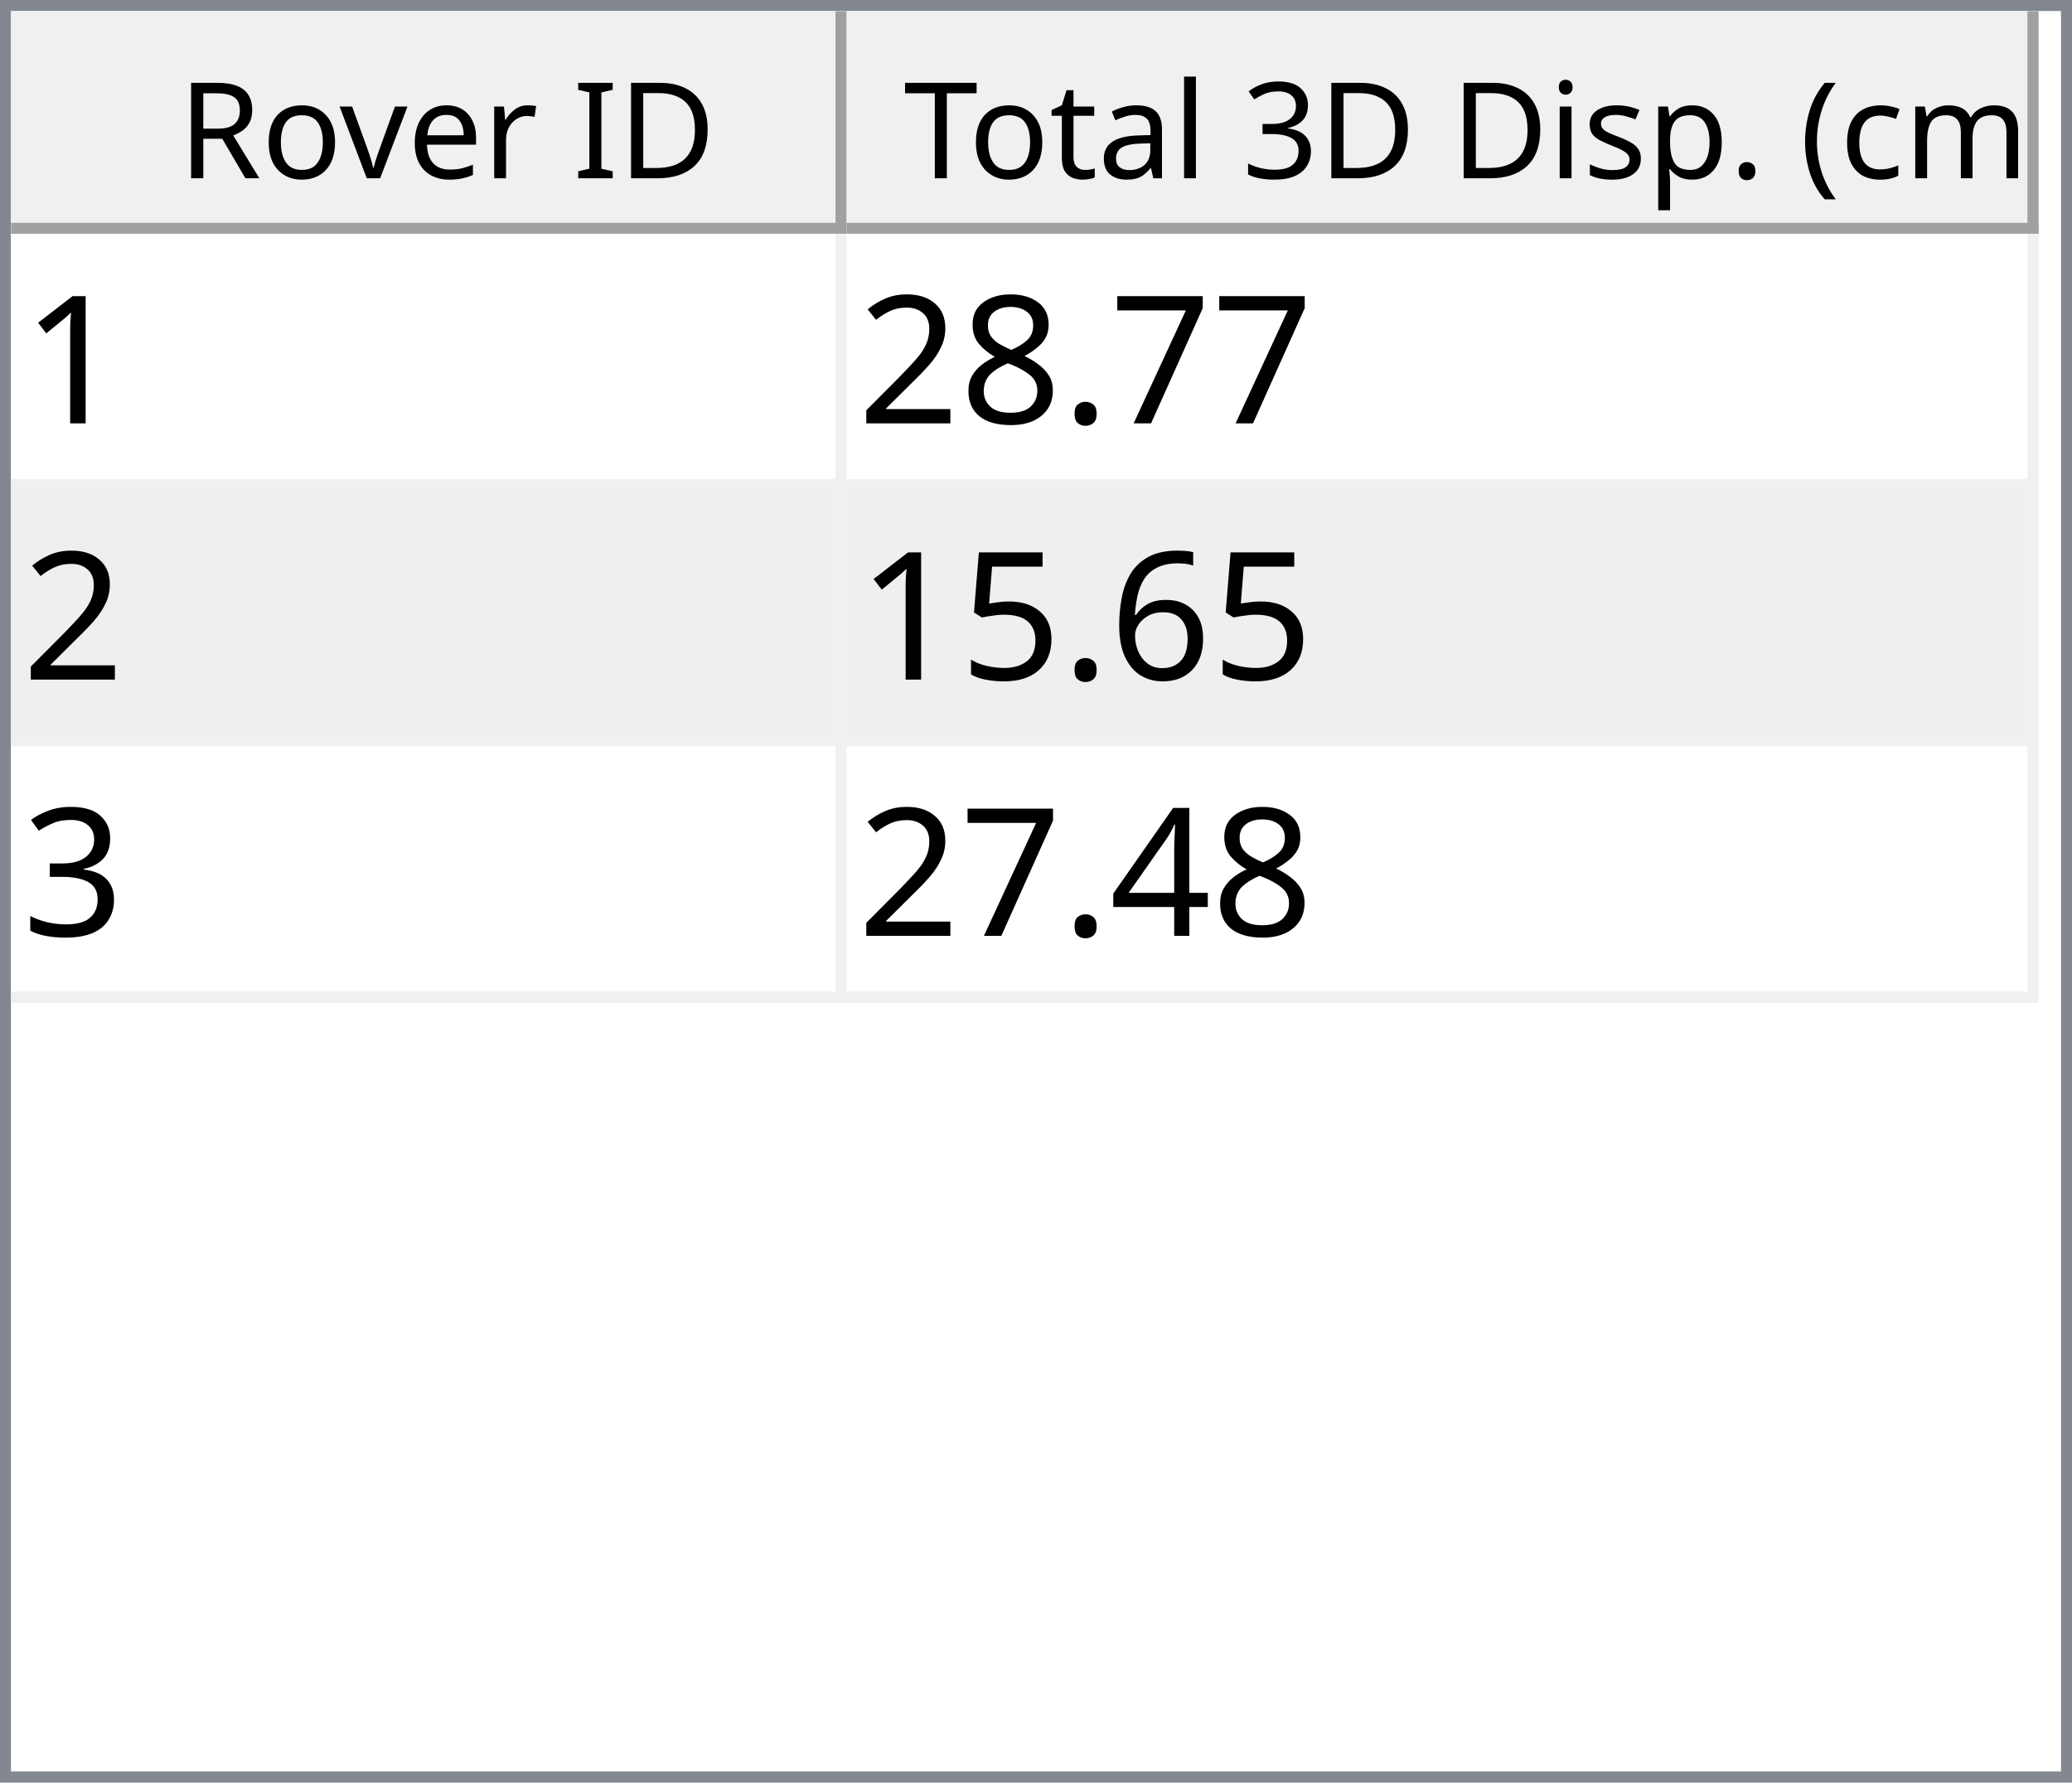
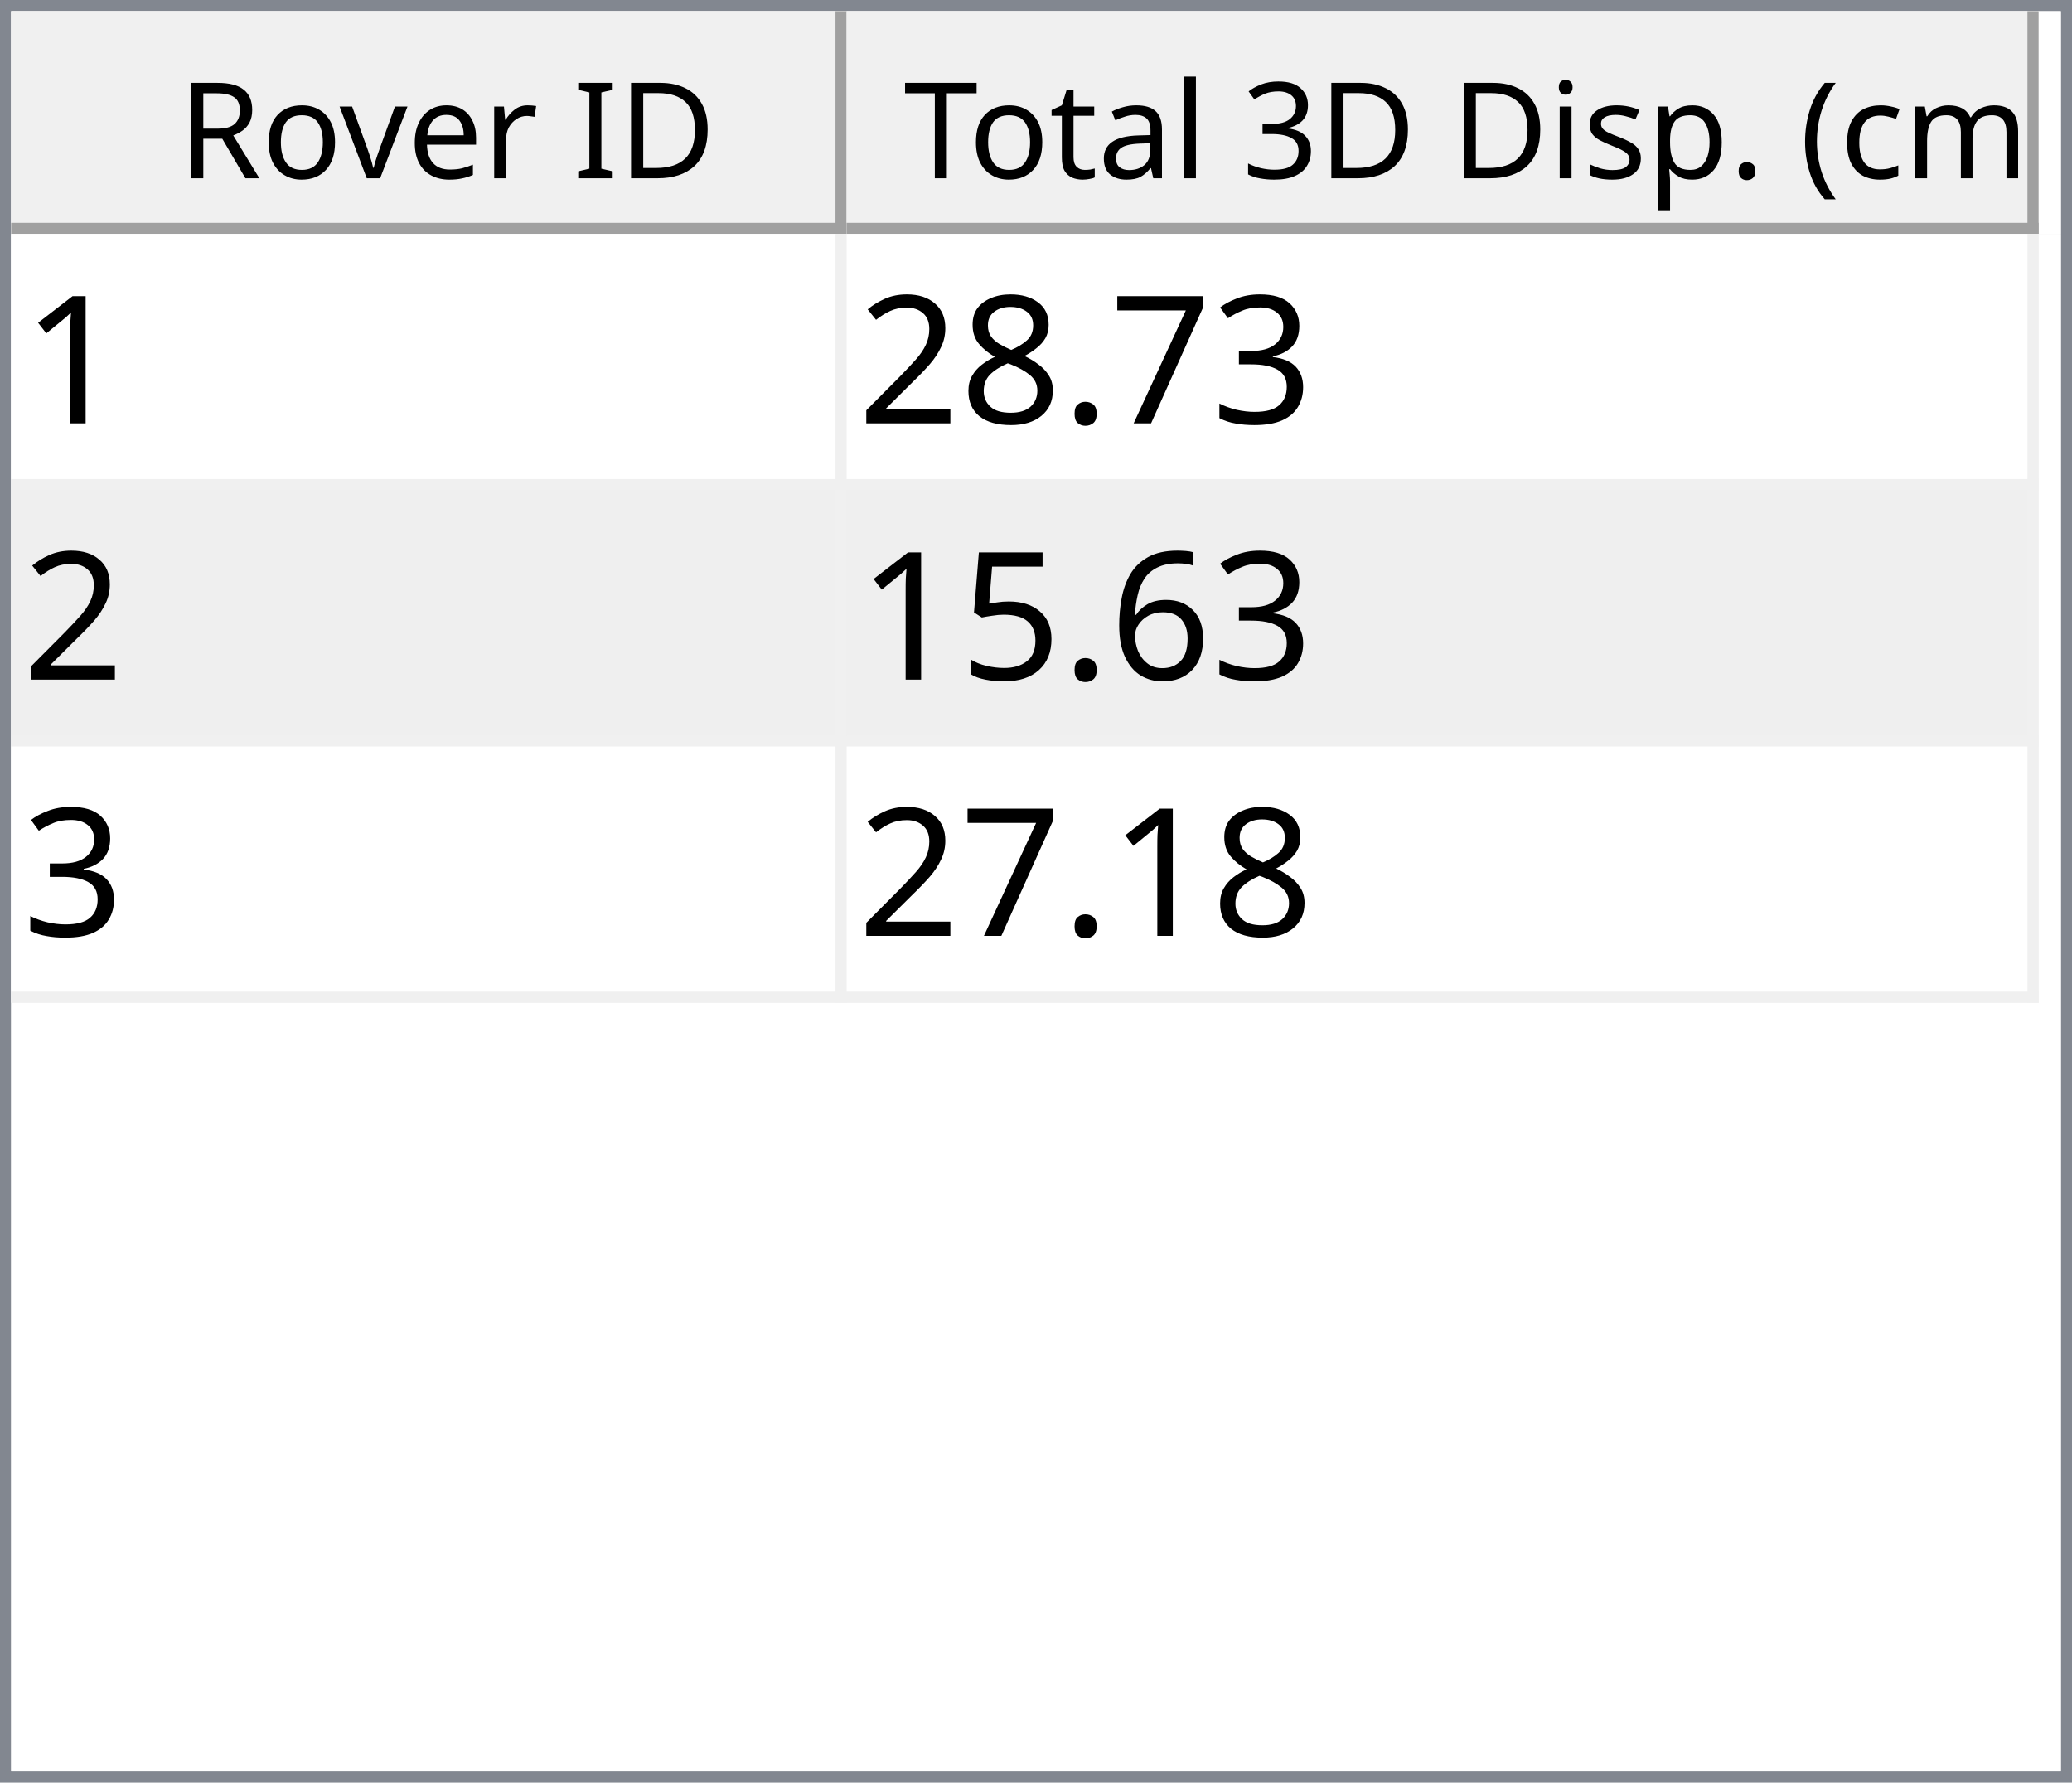
<svg xmlns="http://www.w3.org/2000/svg" style="fill-opacity:1; color-rendering:auto; color-interpolation:auto; text-rendering:auto; stroke:black; stroke-linecap:square; stroke-miterlimit:10; shape-rendering:auto; stroke-opacity:1; fill:black; stroke-dasharray:none; font-weight:normal; stroke-width:1; font-family:'Dialog'; font-style:normal; stroke-linejoin:miter; font-size:12px; stroke-dashoffset:0; image-rendering:auto;" width="186" height="160">
  <defs id="genericDefs" />
  <g>
    <defs id="defs1">
      <clipPath clipPathUnits="userSpaceOnUse" id="clipPath1">
        <path d="M0 0 L186 0 L186 160 L0 160 L0 0 Z" />
      </clipPath>
      <clipPath clipPathUnits="userSpaceOnUse" id="clipPath2">
        <path d="M0 0 L0 160 L186 160 L186 0 Z" />
      </clipPath>
      <clipPath clipPathUnits="userSpaceOnUse" id="clipPath3">
        <path d="M0 0 L0 20 L184 20 L184 0 Z" />
      </clipPath>
      <clipPath clipPathUnits="userSpaceOnUse" id="clipPath4">
        <path d="M0 0 L0 20 L75 20 L75 0 Z" />
      </clipPath>
      <clipPath clipPathUnits="userSpaceOnUse" id="clipPath5">
        <path d="M1 1 L1 19 L74 19 L74 1 Z" />
      </clipPath>
      <clipPath clipPathUnits="userSpaceOnUse" id="clipPath6">
        <path d="M0 0 L0 18 L73 18 L73 0 Z" />
      </clipPath>
      <clipPath clipPathUnits="userSpaceOnUse" id="clipPath7">
        <path d="M-0.5 -0.5 L-0.5 19.5 L74.5 19.5 L74.5 -0.5 Z" />
      </clipPath>
      <clipPath clipPathUnits="userSpaceOnUse" id="clipPath8">
        <path d="M0 0 L0 20 L107 20 L107 0 Z" />
      </clipPath>
      <clipPath clipPathUnits="userSpaceOnUse" id="clipPath9">
        <path d="M1 1 L1 19 L106 19 L106 1 Z" />
      </clipPath>
      <clipPath clipPathUnits="userSpaceOnUse" id="clipPath10">
        <path d="M0 0 L0 18 L105 18 L105 0 Z" />
      </clipPath>
      <clipPath clipPathUnits="userSpaceOnUse" id="clipPath11">
        <path d="M-0.5 -0.5 L-0.5 19.5 L106.5 19.5 L106.5 -0.5 Z" />
      </clipPath>
      <clipPath clipPathUnits="userSpaceOnUse" id="clipPath12">
        <path d="M0 0 L0 138 L184 138 L184 0 Z" />
      </clipPath>
      <clipPath clipPathUnits="userSpaceOnUse" id="clipPath13">
        <path d="M0 0 L0 69 L182 69 L182 0 Z" />
      </clipPath>
      <clipPath clipPathUnits="userSpaceOnUse" id="clipPath14">
        <path d="M-0.5 -0.5 L-0.5 68.5 L181.5 68.5 L181.5 -0.5 Z" />
      </clipPath>
      <clipPath clipPathUnits="userSpaceOnUse" id="clipPath15">
        <path d="M0 0 L0 22 L74 22 L74 0 Z" />
      </clipPath>
      <clipPath clipPathUnits="userSpaceOnUse" id="clipPath16">
        <path d="M0 0 L0 22 L106 22 L106 0 Z" />
      </clipPath>
      <font horiz-adv-x="64.551" id="font1">
        <font-face ascent="107.91" descent="25.098" units-per-em="100" style="font-style:normal; font-family:Segoe UI; font-weight:normal;" />
        <missing-glyph horiz-adv-x="64.551" d="M8.109 0 L8.109 68.266 L56.453 68.266 L56.453 0 L8.109 0 ZM15.328 7.234 L49.219 7.234 L49.219 61.031 L15.328 61.031 L15.328 7.234 Z" />
        <glyph unicode="D" horiz-adv-x="70.117" d="M9.188 0 L9.188 70.016 L28.516 70.016 Q65.531 70.016 65.531 35.891 Q65.531 19.672 55.25 9.836 Q44.969 0 27.734 0 L9.188 0 ZM17.391 62.594 L17.391 7.422 L27.828 7.422 Q41.609 7.422 49.273 14.797 Q56.938 22.172 56.938 35.688 Q56.938 62.594 28.328 62.594 L17.391 62.594 Z" />
        <glyph unicode="I" horiz-adv-x="26.611" d="M17.391 0 L9.188 0 L9.188 70.016 L17.391 70.016 L17.391 0 Z" />
        <glyph unicode=" " horiz-adv-x="27.393" d="" />
        <glyph unicode="r" horiz-adv-x="34.766" d="M34.188 41.891 Q32.078 43.5 28.125 43.5 Q23 43.5 19.555 38.672 Q16.109 33.844 16.109 25.484 L16.109 0 L8.109 0 L8.109 50 L16.109 50 L16.109 39.703 L16.312 39.703 Q18.016 44.969 21.531 47.922 Q25.047 50.875 29.391 50.875 Q32.516 50.875 34.188 50.203 L34.188 41.891 Z" />
        <glyph unicode="e" horiz-adv-x="52.295" d="M48.297 23 L12.984 23 Q13.188 14.656 17.484 10.109 Q21.781 5.562 29.297 5.562 Q37.75 5.562 44.828 11.141 L44.828 3.609 Q38.234 -1.172 27.391 -1.172 Q16.797 -1.172 10.742 5.641 Q4.688 12.453 4.688 24.812 Q4.688 36.469 11.305 43.82 Q17.922 51.172 27.734 51.172 Q37.547 51.172 42.922 44.828 Q48.297 38.484 48.297 27.203 L48.297 23 ZM40.094 29.781 Q40.047 36.719 36.75 40.578 Q33.453 44.438 27.594 44.438 Q21.922 44.438 17.969 40.383 Q14.016 36.328 13.094 29.781 L40.094 29.781 Z" />
        <glyph unicode="v" horiz-adv-x="47.9" d="M47.406 50 L27.484 0 L19.625 0 L0.688 50 L9.469 50 L22.172 13.672 Q23.578 9.672 23.922 6.688 L24.125 6.688 Q24.609 10.453 25.688 13.484 L38.969 50 L47.406 50 Z" />
        <glyph unicode="o" horiz-adv-x="58.594" d="M29 -1.172 Q17.922 -1.172 11.305 5.836 Q4.688 12.844 4.688 24.422 Q4.688 37.016 11.57 44.094 Q18.453 51.172 30.172 51.172 Q41.359 51.172 47.633 44.289 Q53.906 37.406 53.906 25.203 Q53.906 13.234 47.141 6.031 Q40.375 -1.172 29 -1.172 ZM29.594 44.438 Q21.875 44.438 17.383 39.188 Q12.891 33.938 12.891 24.703 Q12.891 15.828 17.43 10.695 Q21.969 5.562 29.594 5.562 Q37.359 5.562 41.531 10.594 Q45.703 15.625 45.703 24.906 Q45.703 34.281 41.531 39.359 Q37.359 44.438 29.594 44.438 Z" />
        <glyph unicode="R" horiz-adv-x="59.814" d="M59.375 0 L49.609 0 L37.891 19.625 Q36.281 22.359 34.766 24.289 Q33.25 26.219 31.664 27.438 Q30.078 28.656 28.25 29.219 Q26.422 29.781 24.125 29.781 L17.391 29.781 L17.391 0 L9.188 0 L9.188 70.016 L30.078 70.016 Q34.672 70.016 38.555 68.867 Q42.438 67.719 45.289 65.375 Q48.141 63.031 49.758 59.547 Q51.375 56.062 51.375 51.375 Q51.375 47.703 50.273 44.656 Q49.172 41.609 47.148 39.211 Q45.125 36.812 42.266 35.133 Q39.406 33.453 35.844 32.516 L35.844 32.328 Q37.594 31.547 38.891 30.547 Q40.188 29.547 41.359 28.18 Q42.531 26.812 43.68 25.078 Q44.828 23.344 46.234 21.047 L59.375 0 ZM17.391 62.594 L17.391 37.203 L28.516 37.203 Q31.594 37.203 34.203 38.133 Q36.812 39.062 38.719 40.797 Q40.625 42.531 41.703 45.047 Q42.781 47.562 42.781 50.688 Q42.781 56.297 39.141 59.445 Q35.5 62.594 28.609 62.594 L17.391 62.594 Z" />
        <glyph unicode=")" horiz-adv-x="30.176" d="M8.297 -15.922 L1.172 -15.922 Q16.406 2.344 16.406 26.812 Q16.406 51.469 1.078 70.016 L8.297 70.016 Q23.531 52.156 23.531 26.703 Q23.531 1.375 8.297 -15.922 Z" />
        <glyph unicode="m" horiz-adv-x="86.133" d="M79.109 0 L71.094 0 L71.094 28.719 Q71.094 37.016 68.531 40.727 Q65.969 44.438 59.906 44.438 Q54.781 44.438 51.195 39.75 Q47.609 35.062 47.609 28.516 L47.609 0 L39.594 0 L39.594 29.688 Q39.594 44.438 28.219 44.438 Q22.953 44.438 19.531 40.016 Q16.109 35.594 16.109 28.516 L16.109 0 L8.109 0 L8.109 50 L16.109 50 L16.109 42.094 L16.312 42.094 Q21.625 51.172 31.844 51.172 Q36.969 51.172 40.773 48.312 Q44.578 45.453 46 40.828 Q51.562 51.172 62.594 51.172 Q79.109 51.172 79.109 30.812 L79.109 0 Z" />
        <glyph unicode="c" horiz-adv-x="46.191" d="M42.188 2.297 Q36.422 -1.172 28.516 -1.172 Q17.828 -1.172 11.258 5.789 Q4.688 12.75 4.688 23.828 Q4.688 36.188 11.766 43.68 Q18.844 51.172 30.672 51.172 Q37.25 51.172 42.281 48.734 L42.281 40.531 Q36.719 44.438 30.375 44.438 Q22.703 44.438 17.797 38.945 Q12.891 33.453 12.891 24.516 Q12.891 15.719 17.508 10.641 Q22.125 5.562 29.891 5.562 Q36.422 5.562 42.188 9.906 L42.188 2.297 Z" />
        <glyph unicode="(" horiz-adv-x="30.176" d="M29.109 -15.922 L21.969 -15.922 Q6.844 1.375 6.844 26.703 Q6.844 52.156 21.969 70.016 L29.203 70.016 Q13.875 51.469 13.875 26.812 Q13.875 2.344 29.109 -15.922 Z" />
        <glyph unicode="." horiz-adv-x="21.68" d="M10.891 -1.078 Q8.641 -1.078 7.055 0.539 Q5.469 2.156 5.469 4.391 Q5.469 6.641 7.055 8.273 Q8.641 9.906 10.891 9.906 Q13.188 9.906 14.797 8.273 Q16.406 6.641 16.406 4.391 Q16.406 2.156 14.797 0.539 Q13.188 -1.078 10.891 -1.078 Z" />
        <glyph unicode="p" horiz-adv-x="58.789" d="M16.312 7.234 L16.109 7.234 L16.109 -23 L8.109 -23 L8.109 50 L16.109 50 L16.109 41.219 L16.312 41.219 Q22.219 51.172 33.594 51.172 Q43.266 51.172 48.688 44.461 Q54.109 37.75 54.109 26.469 Q54.109 13.922 48 6.375 Q41.891 -1.172 31.297 -1.172 Q21.578 -1.172 16.312 7.234 ZM16.109 27.391 L16.109 20.406 Q16.109 14.203 20.141 9.883 Q24.172 5.562 30.375 5.562 Q37.641 5.562 41.773 11.133 Q45.906 16.703 45.906 26.609 Q45.906 34.969 42.047 39.703 Q38.188 44.438 31.594 44.438 Q24.609 44.438 20.359 39.578 Q16.109 34.719 16.109 27.391 Z" />
        <glyph unicode="s" horiz-adv-x="42.432" d="M5.078 1.812 L5.078 10.406 Q11.625 5.562 19.484 5.562 Q30.031 5.562 30.031 12.594 Q30.031 14.594 29.125 15.992 Q28.219 17.391 26.68 18.461 Q25.141 19.531 23.07 20.383 Q21 21.234 18.609 22.172 Q15.281 23.484 12.766 24.828 Q10.25 26.172 8.57 27.859 Q6.891 29.547 6.031 31.695 Q5.172 33.844 5.172 36.719 Q5.172 40.234 6.789 42.945 Q8.406 45.656 11.086 47.484 Q13.766 49.312 17.211 50.242 Q20.656 51.172 24.312 51.172 Q30.812 51.172 35.938 48.922 L35.938 40.828 Q30.422 44.438 23.25 44.438 Q21 44.438 19.195 43.922 Q17.391 43.406 16.094 42.477 Q14.797 41.547 14.086 40.258 Q13.375 38.969 13.375 37.406 Q13.375 35.453 14.086 34.133 Q14.797 32.812 16.164 31.789 Q17.531 30.766 19.484 29.938 Q21.438 29.109 23.922 28.125 Q27.25 26.859 29.883 25.516 Q32.516 24.172 34.375 22.484 Q36.234 20.797 37.234 18.602 Q38.234 16.406 38.234 13.375 Q38.234 9.672 36.602 6.938 Q34.969 4.203 32.234 2.398 Q29.5 0.594 25.93 -0.289 Q22.359 -1.172 18.453 -1.172 Q10.75 -1.172 5.078 1.812 Z" />
        <glyph unicode="i" horiz-adv-x="24.219" d="M12.203 62.703 Q10.062 62.703 8.547 64.164 Q7.031 65.625 7.031 67.875 Q7.031 70.125 8.547 71.609 Q10.062 73.094 12.203 73.094 Q14.406 73.094 15.945 71.609 Q17.484 70.125 17.484 67.875 Q17.484 65.719 15.945 64.211 Q14.406 62.703 12.203 62.703 ZM16.109 0 L8.109 0 L8.109 50 L16.109 50 L16.109 0 Z" />
        <glyph unicode="3" horiz-adv-x="53.906" d="M46.531 19.828 Q46.531 15.094 44.75 11.211 Q42.969 7.328 39.719 4.57 Q36.469 1.812 31.93 0.297 Q27.391 -1.219 21.922 -1.219 Q11.922 -1.219 6 2.594 L6 11.188 Q13.094 5.609 22.219 5.609 Q25.875 5.609 28.828 6.539 Q31.781 7.469 33.906 9.227 Q36.031 10.984 37.18 13.477 Q38.328 15.969 38.328 19.094 Q38.328 32.812 18.797 32.812 L12.984 32.812 L12.984 39.594 L18.5 39.594 Q35.797 39.594 35.797 52.484 Q35.797 64.406 22.609 64.406 Q15.188 64.406 8.688 59.422 L8.688 67.188 Q15.375 71.188 24.609 71.188 Q29 71.188 32.57 69.969 Q36.141 68.75 38.68 66.555 Q41.219 64.359 42.609 61.281 Q44 58.203 44 54.5 Q44 40.672 30.031 36.719 L30.031 36.531 Q33.594 36.141 36.625 34.797 Q39.656 33.453 41.852 31.305 Q44.047 29.156 45.289 26.25 Q46.531 23.344 46.531 19.828 Z" />
        <glyph unicode="l" horiz-adv-x="24.219" d="M16.109 0 L8.109 0 L8.109 74.031 L16.109 74.031 L16.109 0 Z" />
        <glyph unicode="a" horiz-adv-x="50.879" d="M43.891 0 L35.891 0 L35.891 7.812 L35.688 7.812 Q30.469 -1.172 20.312 -1.172 Q12.844 -1.172 8.617 2.781 Q4.391 6.734 4.391 13.281 Q4.391 27.297 20.906 29.594 L35.891 31.688 Q35.891 44.438 25.594 44.438 Q16.547 44.438 9.281 38.281 L9.281 46.484 Q16.656 51.172 26.266 51.172 Q43.891 51.172 43.891 32.516 L43.891 0 ZM35.891 25.297 L23.828 23.641 Q18.266 22.859 15.43 20.875 Q12.594 18.891 12.594 13.875 Q12.594 10.203 15.211 7.883 Q17.828 5.562 22.172 5.562 Q28.125 5.562 32.008 9.742 Q35.891 13.922 35.891 20.312 L35.891 25.297 Z" />
        <glyph unicode="t" horiz-adv-x="33.887" d="M31.297 0.484 Q28.469 -1.078 23.828 -1.078 Q10.688 -1.078 10.688 13.578 L10.688 43.172 L2.094 43.172 L2.094 50 L10.688 50 L10.688 62.203 L18.703 64.797 L18.703 50 L31.297 50 L31.297 43.172 L18.703 43.172 L18.703 14.984 Q18.703 9.969 20.414 7.82 Q22.125 5.672 26.078 5.672 Q29.109 5.672 31.297 7.328 L31.297 0.484 Z" />
        <glyph unicode="T" horiz-adv-x="52.393" d="M50.594 62.594 L30.375 62.594 L30.375 0 L22.172 0 L22.172 62.594 L2 62.594 L2 70.016 L50.594 70.016 L50.594 62.594 Z" />
      </font>
      <font horiz-adv-x="75.0" id="font2">
        <font-face ascent="100.537" descent="21.973" units-per-em="100" style="font-style:normal; font-family:sans-serif; font-weight:normal;" />
        <missing-glyph horiz-adv-x="75.0" d="M12.5 0 L12.5 62.5 L62.5 62.5 L62.5 0 L12.5 0 ZM14.062 1.562 L60.938 1.562 L60.938 60.938 L14.062 60.938 L14.062 1.562 Z" />
        <glyph unicode="1" horiz-adv-x="55.615" d="M37.25 0 L28.469 0 L28.469 56 Q25.297 52.984 20.141 49.953 Q14.984 46.922 10.891 45.406 L10.891 53.906 Q18.266 57.375 23.781 62.305 Q29.297 67.234 31.594 71.875 L37.25 71.875 L37.25 0 Z" />
+         <glyph unicode="3" horiz-adv-x="55.615" d="M4.203 18.891 L12.984 20.062 Q14.5 12.594 18.141 9.297 Q21.781 6 27 6 Q33.203 6 37.477 10.297 Q41.75 14.594 41.75 20.953 Q41.75 27 37.797 30.93 Q33.844 34.859 27.734 34.859 Q25.25 34.859 21.531 33.891 L22.516 41.609 Q23.391 41.5 23.922 41.5 Q29.547 41.5 34.039 44.43 Q38.531 47.359 38.531 53.469 Q38.531 58.297 35.258 61.477 Q31.984 64.656 26.812 64.656 Q21.688 64.656 18.266 61.43 Q14.844 58.203 13.875 51.766 L5.078 53.328 Q6.688 62.156 12.398 67.016 Q18.109 71.875 26.609 71.875 Q32.469 71.875 37.398 69.359 Q42.328 66.844 44.945 62.5 Q47.562 58.156 47.562 53.266 Q47.562 48.641 45.07 44.828 Q42.578 41.016 37.703 38.766 Q44.047 37.312 47.562 32.695 Q51.078 28.078 51.078 21.141 Q51.078 11.766 44.242 5.25 Q37.406 -1.266 26.953 -1.266 Q17.531 -1.266 11.305 4.352 Q5.078 9.969 4.203 18.891 Z" />
        <glyph unicode="7" horiz-adv-x="55.615" d="M4.734 62.203 L4.734 70.656 L51.078 70.656 L51.078 63.812 Q44.234 56.547 37.523 44.484 Q30.812 32.422 27.156 19.672 Q24.516 10.688 23.781 0 L14.75 0 Q14.891 8.453 18.062 20.414 Q21.234 32.375 27.172 43.484 Q33.109 54.594 39.797 62.203 L4.734 62.203 Z" />
        <glyph unicode="." horiz-adv-x="27.783" d="M9.078 0 L9.078 10.016 L19.094 10.016 L19.094 0 L9.078 0 Z" />
        <glyph unicode="8" horiz-adv-x="55.615" d="M17.672 38.812 Q12.203 40.828 9.57 44.539 Q6.938 48.25 6.938 53.422 Q6.938 61.234 12.555 66.555 Q18.172 71.875 27.484 71.875 Q36.859 71.875 42.578 66.43 Q48.297 60.984 48.297 53.172 Q48.297 48.188 45.68 44.508 Q43.062 40.828 37.75 38.812 Q44.344 36.672 47.781 31.883 Q51.219 27.094 51.219 20.453 Q51.219 11.281 44.727 5.031 Q38.234 -1.219 27.641 -1.219 Q17.047 -1.219 10.547 5.055 Q4.047 11.328 4.047 20.703 Q4.047 27.688 7.594 32.398 Q11.141 37.109 17.672 38.812 ZM15.922 53.719 Q15.922 48.641 19.195 45.414 Q22.469 42.188 27.688 42.188 Q32.766 42.188 36.016 45.383 Q39.266 48.578 39.266 53.219 Q39.266 58.062 35.914 61.359 Q32.562 64.656 27.594 64.656 Q22.562 64.656 19.242 61.43 Q15.922 58.203 15.922 53.719 ZM13.094 20.656 Q13.094 16.891 14.875 13.375 Q16.656 9.859 20.172 7.93 Q23.688 6 27.734 6 Q34.031 6 38.133 10.055 Q42.234 14.109 42.234 20.359 Q42.234 26.703 38.016 30.859 Q33.797 35.016 27.438 35.016 Q21.234 35.016 17.164 30.914 Q13.094 26.812 13.094 20.656 Z" />
        <glyph unicode="2" horiz-adv-x="55.615" d="M50.344 8.453 L50.344 0 L3.031 0 Q2.938 3.172 4.047 6.109 Q5.859 10.938 9.836 15.625 Q13.812 20.312 21.344 26.469 Q33.016 36.031 37.117 41.625 Q41.219 47.219 41.219 52.203 Q41.219 57.422 37.477 61.008 Q33.734 64.594 27.734 64.594 Q21.391 64.594 17.578 60.789 Q13.766 56.984 13.719 50.25 L4.688 51.172 Q5.609 61.281 11.664 66.578 Q17.719 71.875 27.938 71.875 Q38.234 71.875 44.242 66.164 Q50.25 60.453 50.25 52 Q50.25 47.703 48.492 43.555 Q46.734 39.406 42.656 34.812 Q38.578 30.219 29.109 22.219 Q21.188 15.578 18.945 13.211 Q16.703 10.844 15.234 8.453 L50.344 8.453 Z" />
        <glyph unicode="6" horiz-adv-x="55.615" d="M49.75 54.047 L41.016 53.375 Q39.844 58.547 37.703 60.891 Q34.125 64.656 28.906 64.656 Q24.703 64.656 21.531 62.312 Q17.391 59.281 14.992 53.469 Q12.594 47.656 12.5 36.922 Q15.672 41.75 20.266 44.094 Q24.859 46.438 29.891 46.438 Q38.672 46.438 44.852 39.969 Q51.031 33.5 51.031 23.25 Q51.031 16.5 48.125 10.719 Q45.219 4.938 40.141 1.859 Q35.062 -1.219 28.609 -1.219 Q17.625 -1.219 10.695 6.859 Q3.766 14.938 3.766 33.5 Q3.766 54.25 11.422 63.672 Q18.109 71.875 29.438 71.875 Q37.891 71.875 43.289 67.141 Q48.688 62.406 49.75 54.047 ZM13.875 23.188 Q13.875 18.656 15.797 14.508 Q17.719 10.359 21.188 8.18 Q24.656 6 28.469 6 Q34.031 6 38.039 10.492 Q42.047 14.984 42.047 22.703 Q42.047 30.125 38.086 34.398 Q34.125 38.672 28.125 38.672 Q22.172 38.672 18.023 34.398 Q13.875 30.125 13.875 23.188 Z" />
        <glyph unicode="5" horiz-adv-x="55.615" d="M4.156 18.75 L13.375 19.531 Q14.406 12.797 18.141 9.398 Q21.875 6 27.156 6 Q33.5 6 37.891 10.789 Q42.281 15.578 42.281 23.484 Q42.281 31 38.062 35.352 Q33.844 39.703 27 39.703 Q22.75 39.703 19.336 37.773 Q15.922 35.844 13.969 32.766 L5.719 33.844 L12.641 70.609 L48.25 70.609 L48.25 62.203 L19.672 62.203 L15.828 42.969 Q22.266 47.469 29.344 47.469 Q38.719 47.469 45.164 40.969 Q51.609 34.469 51.609 24.266 Q51.609 14.547 45.953 7.469 Q39.062 -1.219 27.156 -1.219 Q17.391 -1.219 11.211 4.25 Q5.031 9.719 4.156 18.75 Z" />
-         <glyph unicode="3" horiz-adv-x="55.615" d="M4.203 18.891 L12.984 20.062 Q14.5 12.594 18.141 9.297 Q21.781 6 27 6 Q33.203 6 37.477 10.297 Q41.75 14.594 41.75 20.953 Q41.75 27 37.797 30.93 Q33.844 34.859 27.734 34.859 Q25.25 34.859 21.531 33.891 L22.516 41.609 Q23.391 41.5 23.922 41.5 Q29.547 41.5 34.039 44.43 Q38.531 47.359 38.531 53.469 Q38.531 58.297 35.258 61.477 Q31.984 64.656 26.812 64.656 Q21.688 64.656 18.266 61.43 Q14.844 58.203 13.875 51.766 L5.078 53.328 Q6.688 62.156 12.398 67.016 Q18.109 71.875 26.609 71.875 Q32.469 71.875 37.398 69.359 Q42.328 66.844 44.945 62.5 Q47.562 58.156 47.562 53.266 Q47.562 48.641 45.07 44.828 Q42.578 41.016 37.703 38.766 Q44.047 37.312 47.562 32.695 Q51.078 28.078 51.078 21.141 Q51.078 11.766 44.242 5.25 Q37.406 -1.266 26.953 -1.266 Q17.531 -1.266 11.305 4.352 Q5.078 9.969 4.203 18.891 Z" />
-         <glyph unicode="4" horiz-adv-x="55.615" d="M32.328 0 L32.328 17.141 L1.266 17.141 L1.266 25.203 L33.938 71.578 L41.109 71.578 L41.109 25.203 L50.781 25.203 L50.781 17.141 L41.109 17.141 L41.109 0 L32.328 0 ZM32.328 25.203 L32.328 57.469 L9.906 25.203 L32.328 25.203 Z" />
      </font>
    </defs>
    <g style="fill:white; stroke:white;">
      <rect x="0" y="0" width="186" style="clip-path:url(#clipPath1); stroke:none;" height="160" />
    </g>
    <g style="fill:white; text-rendering:optimizeSpeed; color-rendering:optimizeSpeed; image-rendering:optimizeSpeed; shape-rendering:crispEdges; stroke:white; color-interpolation:sRGB;">
      <rect x="0" width="186" height="160" y="0" style="stroke:none;" />
      <path style="stroke:none;" d="M0 160 L186 160 L186 0 L0 0 Z" />
    </g>
    <g style="fill:rgb(240,240,240); font-family:'Segoe UI'; stroke:rgb(240,240,240);">
      <rect x="0" y="0" width="186" style="clip-path:url(#clipPath2); stroke:none;" height="160" />
    </g>
    <g style="fill:rgb(130,135,144); font-family:'Segoe UI'; stroke:rgb(130,135,144);">
      <path d="M0 0 L186 0 L186 160 L0 160 L0 0 ZM1 1 L185 1 L185 159 L1 159 L1 1 Z" style="fill-rule:evenodd; clip-path:url(#clipPath2); stroke:none;" />
    </g>
    <g style="fill:white; font-family:'Segoe UI'; stroke:white;" transform="translate(1,1)">
      <rect x="0" y="0" width="184" style="clip-path:url(#clipPath3); stroke:none;" height="20" />
    </g>
    <g style="fill:rgb(240,240,240); font-family:'Segoe UI'; stroke:rgb(240,240,240);" transform="translate(1,1)">
      <rect x="0" y="0" width="75" style="clip-path:url(#clipPath4); stroke:none;" height="20" />
    </g>
    <g style="font-family:'Segoe UI';" transform="translate(2,2)">
      <text x="14" xml:space="preserve" y="14" style="clip-path:url(#clipPath6); stroke:none;">Rover ID</text>
    </g>
    <g style="fill:rgb(160,160,160); font-family:'Segoe UI'; stroke:rgb(160,160,160); stroke-linejoin:bevel;" transform="translate(1.5,1.5)">
      <line x1="74" x2="74" y1="0" style="fill:none; clip-path:url(#clipPath7);" y2="19" />
    </g>
    <g style="fill:rgb(160,160,160); font-family:'Segoe UI'; stroke:rgb(160,160,160); stroke-linejoin:bevel;" transform="matrix(1,0,0,1,1,1) translate(0.5,0.5)">
      <line x1="0" x2="74" y1="19" style="fill:none; clip-path:url(#clipPath7);" y2="19" />
    </g>
    <g style="fill:rgb(240,240,240); font-family:'Segoe UI'; stroke:rgb(240,240,240);" transform="translate(76,1)">
      <rect x="0" y="0" width="107" style="clip-path:url(#clipPath8); stroke:none;" height="20" />
    </g>
    <g style="font-family:'Segoe UI';" transform="translate(77,2)">
      <text x="1" xml:space="preserve" y="14" style="clip-path:url(#clipPath10); stroke:none;"> Total 3D Disp. (cm)</text>
    </g>
    <g style="fill:rgb(160,160,160); font-family:'Segoe UI'; stroke:rgb(160,160,160); stroke-linejoin:bevel;" transform="translate(76.5,1.5)">
      <line x1="106" x2="106" y1="0" style="fill:none; clip-path:url(#clipPath11);" y2="19" />
    </g>
    <g style="fill:rgb(160,160,160); font-family:'Segoe UI'; stroke:rgb(160,160,160); stroke-linejoin:bevel;" transform="matrix(1,0,0,1,76,1) translate(0.5,0.5)">
      <line x1="0" x2="106" y1="19" style="fill:none; clip-path:url(#clipPath11);" y2="19" />
    </g>
    <g style="fill:white; font-family:'Segoe UI'; stroke:white;" transform="translate(1,21)">
      <rect x="0" y="0" width="184" style="clip-path:url(#clipPath12); stroke:none;" height="138" />
    </g>
    <g style="fill:rgb(240,240,240); font-size:16px; font-family:sans-serif; stroke:rgb(240,240,240);" transform="translate(1,21)">
      <rect x="0" y="0" width="182" style="clip-path:url(#clipPath13); stroke:none;" height="69" />
      <line transform="translate(0.5,0.5)" x1="0" x2="181" y1="22" style="clip-path:url(#clipPath14); fill:none; stroke-linejoin:bevel;" y2="22" />
    </g>
    <g transform="matrix(1,0,0,1,1,21) translate(0.5,0.5)" style="fill:rgb(240,240,240); font-size:16px; font-family:sans-serif; stroke:rgb(240,240,240); stroke-linejoin:bevel;">
      <line x1="0" x2="181" y1="45" style="fill:none; clip-path:url(#clipPath14);" y2="45" />
    </g>
    <g transform="matrix(1,0,0,1,1,21) translate(0.5,0.5)" style="fill:rgb(240,240,240); font-size:16px; font-family:sans-serif; stroke:rgb(240,240,240); stroke-linejoin:bevel;">
      <line x1="0" x2="181" y1="68" style="fill:none; clip-path:url(#clipPath14);" y2="68" />
    </g>
    <g transform="matrix(1,0,0,1,1,21) translate(0.5,0.5)" style="fill:rgb(240,240,240); font-size:16px; font-family:sans-serif; stroke:rgb(240,240,240); stroke-linejoin:bevel;">
      <line x1="74" x2="74" y1="0" style="fill:none; clip-path:url(#clipPath14);" y2="68" />
    </g>
    <g transform="matrix(1,0,0,1,1,21) translate(0.5,0.5)" style="fill:rgb(240,240,240); font-size:16px; font-family:sans-serif; stroke:rgb(240,240,240); stroke-linejoin:bevel;">
      <line x1="181" x2="181" y1="0" style="fill:none; clip-path:url(#clipPath14);" y2="68" />
    </g>
    <g style="fill:white; font-size:16px; font-family:sans-serif; stroke:white;" transform="matrix(1,0,0,1,1,21)">
      <rect x="0" y="0" width="74" style="clip-path:url(#clipPath15); stroke:none;" height="22" />
      <text x="1" y="17" style="fill:black; clip-path:url(#clipPath15); stroke:none;" xml:space="preserve">1</text>
    </g>
    <g style="fill:white; font-size:16px; font-family:sans-serif; stroke:white;" transform="matrix(1,0,0,1,1,21) translate(75,0)">
      <rect x="0" y="0" width="106" style="clip-path:url(#clipPath16); stroke:none;" height="22" />
-       <text x="1" y="17" style="fill:black; clip-path:url(#clipPath16); stroke:none;" xml:space="preserve">28.77</text>
+       <text x="1" y="17" style="fill:black; clip-path:url(#clipPath16); stroke:none;" xml:space="preserve">28.73</text>
    </g>
    <g style="fill:rgb(239,239,239); font-size:16px; font-family:sans-serif; stroke:rgb(239,239,239);" transform="matrix(1,0,0,1,1,21) translate(0,23)">
      <rect x="0" y="0" width="74" style="clip-path:url(#clipPath15); stroke:none;" height="22" />
      <text x="1" y="17" style="fill:black; clip-path:url(#clipPath15); stroke:none;" xml:space="preserve">2</text>
    </g>
    <g style="fill:rgb(239,239,239); font-size:16px; font-family:sans-serif; stroke:rgb(239,239,239);" transform="matrix(1,0,0,1,1,21) translate(75,23)">
      <rect x="0" y="0" width="106" style="clip-path:url(#clipPath16); stroke:none;" height="22" />
-       <text x="1" y="17" style="fill:black; clip-path:url(#clipPath16); stroke:none;" xml:space="preserve">15.65</text>
+       <text x="1" y="17" style="fill:black; clip-path:url(#clipPath16); stroke:none;" xml:space="preserve">15.63</text>
    </g>
    <g style="fill:white; font-size:16px; font-family:sans-serif; stroke:white;" transform="matrix(1,0,0,1,1,21) translate(0,46)">
      <rect x="0" y="0" width="74" style="clip-path:url(#clipPath15); stroke:none;" height="22" />
      <text x="1" y="17" style="fill:black; clip-path:url(#clipPath15); stroke:none;" xml:space="preserve">3</text>
    </g>
    <g style="fill:white; font-size:16px; font-family:sans-serif; stroke:white;" transform="matrix(1,0,0,1,1,21) translate(75,46)">
      <rect x="0" y="0" width="106" style="clip-path:url(#clipPath16); stroke:none;" height="22" />
-       <text x="1" y="17" style="fill:black; clip-path:url(#clipPath16); stroke:none;" xml:space="preserve">27.48</text>
+       <text x="1" y="17" style="fill:black; clip-path:url(#clipPath16); stroke:none;" xml:space="preserve">27.18</text>
    </g>
  </g>
</svg>
